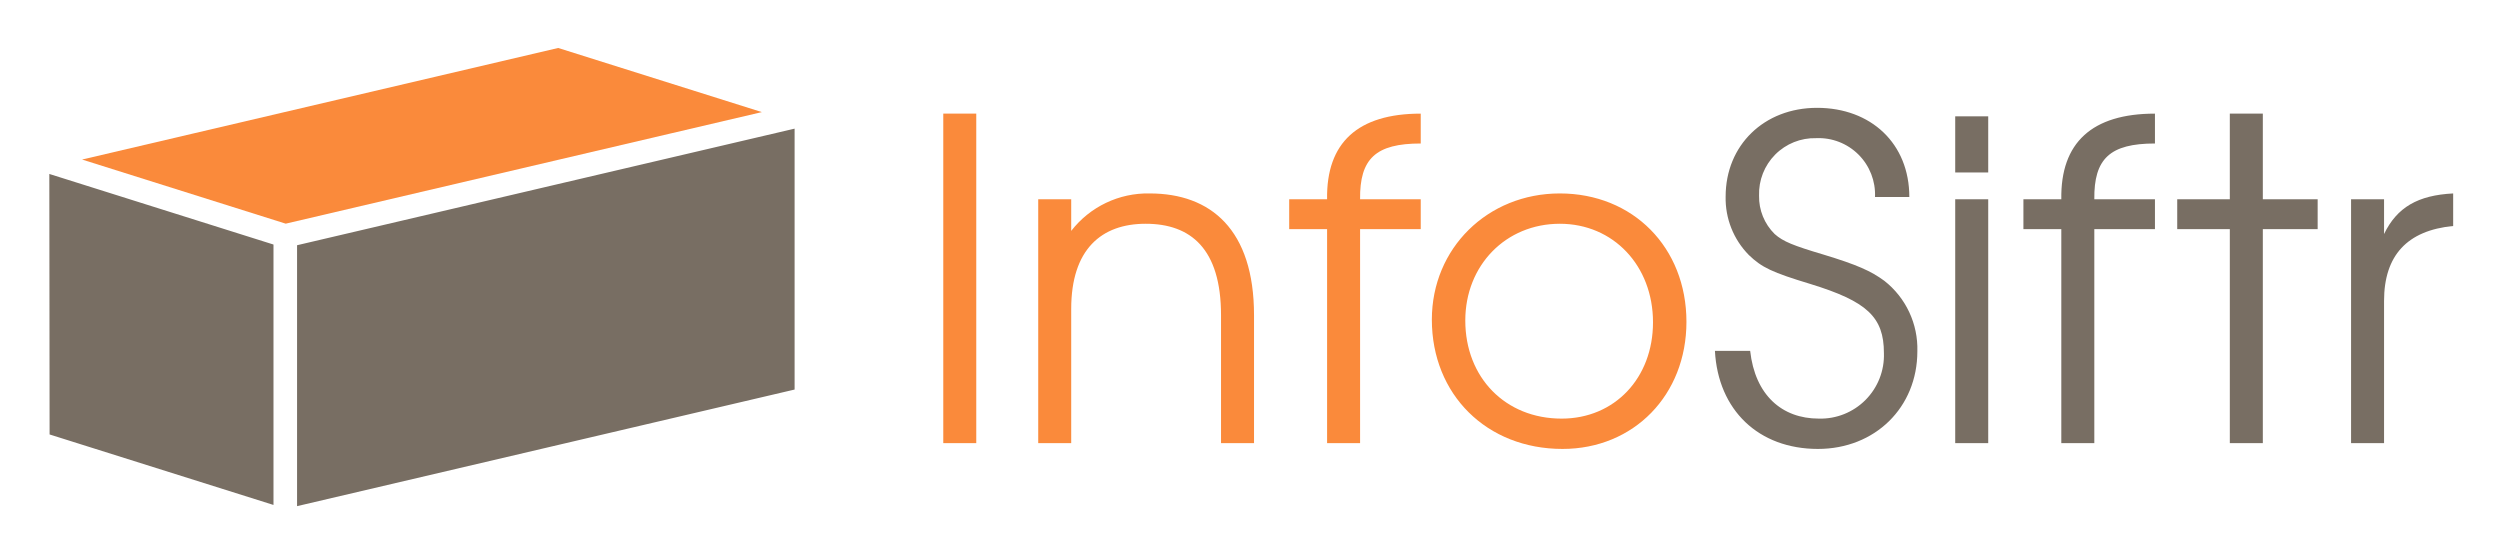
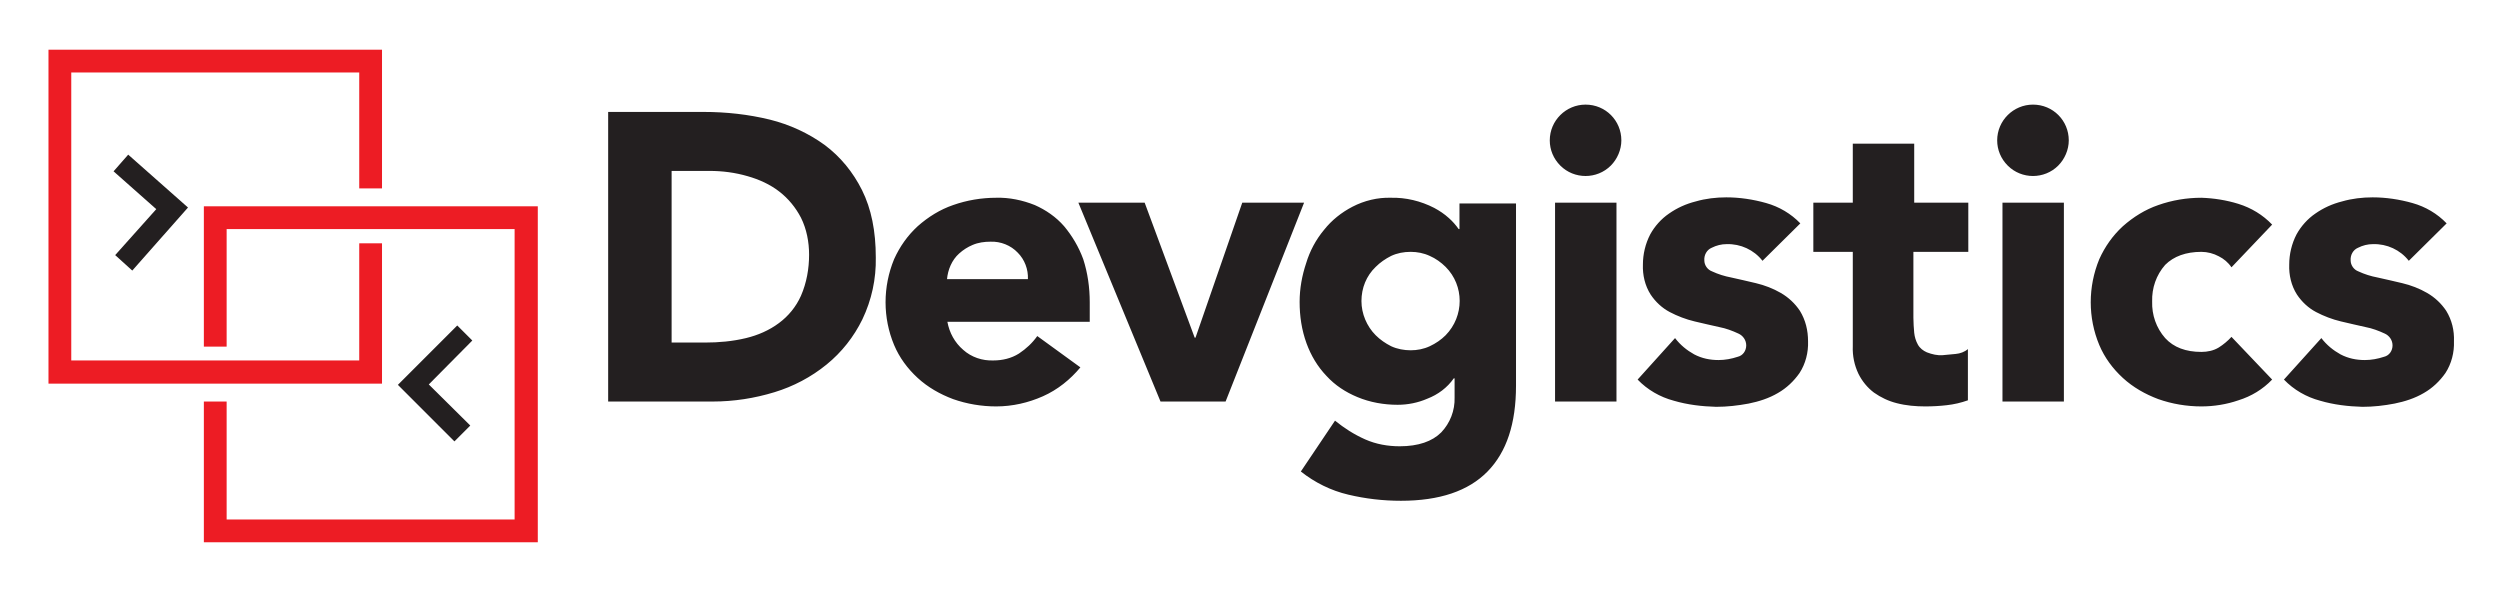
- <svg xmlns="http://www.w3.org/2000/svg" role="img" viewBox="-0.72 83.53 401.44 88.94">
-   <path fill="none" d="M0 0h400v245H0z" pointer-events="none" />
-   <path fill="#fa8a3b" d="M150.747 154.687v-52.91h5.297v52.91zm44.601 0v-20.548c0-10.668-4.869-14.678-12.1-14.678-7.088 0-11.958 4.081-11.958 13.676v21.55h-5.297v-39.164h5.297v5.085a15.529 15.529 0 0 1 12.602-6.016c9.81 0 16.754 5.8 16.754 19.547v20.548zm22.329-34.366v34.366h-5.298V120.32h-6.085v-4.798h6.085c-.142-9.093 4.941-13.746 15.037-13.746v4.796c-7.233 0-9.81 2.435-9.74 8.95h9.74v4.798zm32.501 35.297c-12.17 0-20.977-8.735-20.977-20.764 0-11.454 8.948-20.262 20.549-20.262 11.742 0 20.332 8.663 20.332 20.62 0 11.743-8.448 20.406-19.904 20.406zm-.428-36.157c-8.663 0-15.179 6.659-15.179 15.538 0 9.162 6.443 15.75 15.464 15.75 8.52 0 14.678-6.516 14.678-15.465 0-9.09-6.371-15.823-14.963-15.823z" class="cls-1" />
-   <path fill="#786e63" d="M291.196 155.618c-9.523 0-16.039-6.23-16.54-15.752h5.658c.786 7.089 5.083 10.882 11.024 10.882a10.177 10.177 0 0 0 10.454-10.523c0-5.8-2.72-8.305-11.815-11.098-6.157-1.862-7.803-2.65-9.88-4.653a12.959 12.959 0 0 1-3.722-9.38c0-8.232 6.157-14.249 14.678-14.249 8.663 0 14.82 5.728 14.82 14.32h-5.513a9.057 9.057 0 0 0-9.45-9.45 8.937 8.937 0 0 0-9.166 9.236 8.404 8.404 0 0 0 2.506 6.159c1.361 1.214 3.007 1.86 7.805 3.29 5.44 1.648 7.661 2.65 9.809 4.226a13.873 13.873 0 0 1 5.297 11.312c0 9.02-6.801 15.68-15.965 15.68zm22.044-44.39v-9.022h5.3v9.022zm0 43.459v-39.164h5.3v39.164zm22.337-34.366v34.366h-5.3V120.32h-6.085v-4.798h6.086c-.143-9.093 4.94-13.746 15.036-13.746v4.796c-7.23 0-9.81 2.435-9.737 8.95h9.737v4.798zm27.059 0v34.366h-5.3V120.32h-8.446v-4.798h8.445v-13.746h5.301v13.746h8.804v4.798zm19.466 11.528v22.837h-5.297v-39.163h5.297v5.587c2.076-4.297 5.44-6.23 11.098-6.518v5.226c-7.373.717-11.098 4.727-11.098 12.031zM7.2 111.463l.043 41.83 35.952 11.319v-41.816l-1.812-.571L7.2 111.463zm39.781 53.342l79.893-18.723v-41.895l-6.596 1.545-73.297 17.176v41.897z" class="cls-2" />
-   <path fill="#fa8a3b" d="M106.822 104.996l14.791-3.466L88.91 91.232l-76.451 17.917.114.035 32.588 10.261 61.661-14.449z" class="cls-1" />
+ <svg xmlns="http://www.w3.org/2000/svg" role="img" viewBox="-2.32 -0.32 614.64 144.64">
+   <style>svg {enable-background:new 0 0 612 142.9}</style>
+   <style>.st0{fill:none}.st1{fill:#231f20}.st2{fill:#ed1c24}</style>
+   <path d="M86 46V17.5H15.2v34.3L24.7 41l.9.8 3.6-4.1 14.7 13-13.7 15.5-4.2-3.8-.6.7-10.2-9v34.2h28.9v-3.4h3.7V50.4h33.7V46z" class="st0" />
+   <path d="M57.1 88.3H86V59.5h-4.5V56H53.4v28.9h3.7z" class="st0" />
+   <path d="M91.6 59.5V94H57.1v4.4h-3.7v29h70.8v-33l-10.4 10.4-.5-.5-3.9 3.9-13.9-13.9 14.6-14.6 3.7 3.7.7-.6 9.7 9.8V56H94.5v3.5zm149.5-.3c-1.5 0-3 .2-4.4.8-1.2.5-2.3 1.2-3.3 2.1-.9.8-1.6 1.8-2.1 2.9-.5 1.1-.8 2.3-.9 3.5h19.9c.1-2.4-.8-4.8-2.5-6.5-1.7-1.9-4.1-2.9-6.7-2.8zm112 6.1c-1.1-1.1-2.4-2-3.9-2.7-1.5-.7-3.1-1-4.7-1s-3.3.3-4.8 1c-1.4.7-2.7 1.6-3.8 2.7-2.2 2.2-3.5 5.3-3.5 8.4 0 3.2 1.2 6.2 3.5 8.4 1.1 1.1 2.4 2 3.8 2.7 1.5.7 3.1 1 4.8 1 1.6 0 3.2-.3 4.7-1 1.4-.6 2.8-1.6 3.9-2.7 4.6-4.7 4.6-12.2 0-16.8zM194.6 53.1c-1.2-2.5-3.1-4.7-5.3-6.4-2.3-1.7-5-3-7.8-3.8-3.1-.8-6.2-1.3-9.4-1.3h-9.3v42.3h8.2c3.4 0 6.8-.3 10.1-1.1 2.9-.6 5.7-1.9 8.1-3.7 2.3-1.8 4.2-4.1 5.4-6.7 1.4-3.2 2.1-6.7 2-10.2 0-3.2-.7-6.3-2-9.1z" class="st0" />
+   <path d="M113.8 83.4l-3.7-3.7-14.6 14.6 13.9 13.9 3.9-3.9-10.2-10.1zM26 62.4l4.2 3.8 13.7-15.5-14.7-13-3.6 4.1 10.5 9.3z" class="st1" />
+   <path d="M91.6 50.4H47.8v34.5h5.6V56h70.8v71.4H53.4v-29h-5.6V133h82.1V50.4H94.5z" class="st2" />
+   <path d="M53.4 94h38.2V59.5H86v28.8H15.2V17.5H86V46h5.6V11.9h-82V94h38.2z" class="st2" />
+   <path d="M200.4 35.3c-4-2.9-8.6-5-13.4-6.2-5.3-1.3-10.8-1.9-16.3-1.9h-23.5v71.2h25.7c5.2 0 10.3-.8 15.2-2.3 4.6-1.4 9-3.7 12.8-6.8 3.7-3 6.7-6.8 8.8-11.1 2.3-4.8 3.4-10 3.3-15.2 0-6.5-1.1-12-3.4-16.6-2.2-4.4-5.3-8.2-9.2-11.1zm-5.8 37.1c-1.2 2.7-3.1 5-5.4 6.7-2.4 1.8-5.2 3-8.1 3.7-3.3.8-6.7 1.1-10.1 1.1h-8.2V41.7h9.3c3.2 0 6.3.4 9.4 1.3 2.8.8 5.5 2 7.8 3.8 2.2 1.7 4 3.9 5.3 6.4 1.4 2.8 2 6 2 9.1 0 3.4-.6 6.9-2 10.1zm64.7-17.1c-2-2.3-4.5-4-7.2-5.2-3-1.2-6.3-1.9-9.5-1.8-3.6 0-7.2.6-10.6 1.8-3.2 1.1-6.1 2.9-8.7 5.2-2.5 2.3-4.4 5-5.8 8.1-2.8 6.8-2.8 14.4 0 21.1 1.3 3.1 3.3 5.8 5.8 8.1s5.5 4 8.7 5.2c3.4 1.2 7 1.8 10.6 1.8 4 0 7.9-.9 11.5-2.5 3.6-1.6 6.7-4.1 9.2-7.1l-10.6-7.7c-1.2 1.7-2.7 3.1-4.5 4.3-1.9 1.2-4.1 1.7-6.3 1.7-2.7.1-5.4-.8-7.4-2.6-2.1-1.8-3.4-4.2-3.9-6.9h35V74c0-3.6-.5-7.2-1.6-10.6-1.1-3-2.7-5.7-4.7-8.1zm-28.8 13.1c.1-1.2.4-2.4.9-3.5s1.2-2.1 2.1-2.9c1-.9 2.1-1.6 3.3-2.1 1.4-.6 2.9-.8 4.4-.8 2.5-.1 5 .9 6.7 2.7 1.7 1.7 2.6 4.1 2.5 6.5h-19.9zm72.6-18.9l-11.5 33.2h-.2l-12.3-33.2h-16.3L283 98.4h16l19.3-48.9zm53.4 0V56h-.2c-.7-1-1.5-1.9-2.4-2.7-1.1-1-2.3-1.8-3.6-2.5-3.3-1.7-7-2.6-10.7-2.5-3.2-.1-6.5.7-9.4 2.2-2.7 1.4-5.1 3.3-7 5.7-2 2.4-3.5 5.2-4.4 8.2-1 3-1.6 6.2-1.6 9.5 0 3.5.5 6.9 1.7 10.2 1.1 3 2.7 5.7 4.9 8 2.1 2.3 4.7 4 7.6 5.2 3.1 1.3 6.5 1.9 9.9 1.9 2.5 0 5-.5 7.3-1.5 2.6-1 4.9-2.7 6.5-5h.2v4.7c.1 3.2-1.1 6.3-3.3 8.6-2.2 2.2-5.6 3.4-10.2 3.4-2.9 0-5.8-.5-8.5-1.7s-5.2-2.8-7.4-4.6l-8.4 12.5c3.4 2.7 7.4 4.7 11.7 5.7 4.2 1 8.5 1.5 12.9 1.5 9.5 0 16.6-2.4 21.3-7.2 4.7-4.8 7-11.8 7-21.1V49.7h-13.9zm-3.4 32.6c-1.1 1.1-2.4 2-3.9 2.7-1.5.7-3.1 1-4.7 1s-3.3-.3-4.8-1c-1.4-.7-2.7-1.6-3.8-2.7-2.2-2.2-3.5-5.3-3.5-8.4 0-3.2 1.2-6.2 3.5-8.4 1.1-1.1 2.4-2 3.8-2.7 1.5-.7 3.1-1 4.8-1 1.6 0 3.2.3 4.7 1 1.4.6 2.8 1.6 3.9 2.7 4.6 4.6 4.6 12.1 0 16.8zm34.4-56.7c-4.8 0-8.8 3.9-8.8 8.8 0 2.3.9 4.5 2.6 6.2 3.4 3.4 9 3.4 12.4 0 1.6-1.6 2.6-3.9 2.6-6.2 0-4.9-3.9-8.8-8.8-8.8zM380 49.5h15.1v48.9H380zm60.2 26.6c-1.2-1.8-2.8-3.3-4.7-4.4-1.9-1.1-4-1.9-6.1-2.4-2.2-.5-4.2-1-6.1-1.4-1.6-.3-3.2-.8-4.7-1.5-1.1-.4-1.9-1.5-1.9-2.7-.1-1.3.6-2.6 1.8-3.1 1.2-.6 2.4-.9 3.7-.9 3.4-.1 6.7 1.4 8.8 4.1l9.3-9.2c-2.3-2.4-5.2-4.1-8.4-5-3.2-.9-6.5-1.4-9.8-1.4-2.5 0-5.1.3-7.5 1-2.4.6-4.6 1.6-6.6 3-1.9 1.3-3.5 3.1-4.6 5.1-1.2 2.3-1.8 4.9-1.8 7.4-.1 2.6.5 5.2 1.9 7.4 1.2 1.8 2.8 3.3 4.7 4.3 1.9 1 4 1.8 6.1 2.3 2.2.5 4.2 1 6.1 1.4 1.6.3 3.2.9 4.7 1.6 1.1.5 1.9 1.6 1.9 2.9 0 1.3-.8 2.5-2.1 2.8-1.5.5-3.1.8-4.7.8-2.1 0-4.1-.4-6-1.4-1.8-1-3.4-2.3-4.7-4L400.3 93c2.4 2.5 5.5 4.3 8.9 5.2 3.4 1 6.9 1.4 10.4 1.5 2.7 0 5.3-.3 8-.8 2.5-.5 5-1.3 7.2-2.6 2.1-1.2 3.9-2.9 5.3-4.9 1.5-2.3 2.2-5.1 2.1-7.8 0-2.7-.6-5.2-2-7.5zm41.4-14.5V49.5h-13.3V35h-15.1v14.5h-9.7v12.1h9.7v23.2c-.1 2.4.4 4.7 1.4 6.8.9 1.8 2.2 3.4 3.8 4.6 1.7 1.2 3.6 2.1 5.6 2.6 2.3.6 4.7.8 7 .8 1.8 0 3.6-.1 5.3-.3 1.8-.2 3.5-.6 5.2-1.2V85.5c-.8.7-1.9 1.1-3 1.2-1.1.1-2.1.2-3.2.3-1.3.1-2.6-.2-3.9-.7-.9-.4-1.7-1-2.2-1.9-.5-.9-.8-1.9-.9-2.9-.1-1.2-.2-2.4-.2-3.7V61.6h13.5zm15.9-36.2c-4.8 0-8.8 3.9-8.8 8.8 0 2.3.9 4.5 2.6 6.2 3.4 3.4 9 3.4 12.4 0 1.6-1.6 2.6-3.9 2.6-6.2 0-4.9-3.9-8.8-8.8-8.8zM490 49.5h15.1v48.9H490zm48.9 12.1c1.5 0 3 .4 4.3 1.1 1.2.6 2.3 1.5 3.1 2.7l10-10.5c-2.3-2.4-5.1-4.1-8.3-5.1-2.9-.9-6-1.4-9.1-1.5-3.6 0-7.2.6-10.6 1.8-3.2 1.1-6.1 2.9-8.7 5.2-2.5 2.3-4.4 5-5.8 8.1-2.8 6.8-2.8 14.4 0 21.1 1.3 3.1 3.3 5.8 5.8 8.1s5.5 4 8.7 5.2c3.4 1.2 7 1.8 10.6 1.8 3.1 0 6.2-.5 9.1-1.5 3.2-1 6-2.7 8.3-5.1l-10-10.5c-.9 1-2 1.9-3.1 2.6-1.3.8-2.8 1.1-4.3 1.1-3.8 0-6.8-1.1-8.9-3.4-2.2-2.5-3.3-5.7-3.2-9-.1-3.3 1-6.5 3.2-9 2.1-2.1 5.1-3.2 8.9-3.2zm60.2 14.5c-1.2-1.8-2.8-3.3-4.7-4.4-1.9-1.1-4-1.9-6.1-2.4-2.2-.5-4.2-1-6.1-1.4-1.6-.3-3.2-.8-4.7-1.5-1.1-.4-1.9-1.5-1.9-2.7-.1-1.3.6-2.6 1.8-3.1 1.2-.6 2.4-.9 3.7-.9 3.4-.1 6.7 1.4 8.8 4.1l9.3-9.2c-2.3-2.4-5.2-4.1-8.4-5-3.2-.9-6.5-1.4-9.8-1.4-2.5 0-5.1.3-7.5 1-2.4.6-4.6 1.6-6.6 3-1.9 1.3-3.5 3.1-4.6 5.1-1.2 2.3-1.8 4.9-1.8 7.4-.1 2.6.5 5.2 1.9 7.4 1.2 1.8 2.8 3.3 4.7 4.3 1.9 1 4 1.8 6.1 2.3 2.2.5 4.2 1 6.1 1.4 1.6.3 3.2.9 4.7 1.6 1.1.5 1.9 1.6 1.9 2.9 0 1.3-.8 2.5-2.1 2.8-1.5.5-3.1.8-4.7.8-2.1 0-4.1-.4-6-1.4-1.8-1-3.4-2.3-4.7-4L559.2 93c2.4 2.5 5.5 4.3 8.9 5.2 3.4 1 6.9 1.4 10.4 1.5 2.7 0 5.3-.3 7.9-.8 2.5-.5 5-1.3 7.2-2.6 2.1-1.2 3.9-2.9 5.3-4.9 1.5-2.3 2.2-5.1 2.1-7.8.1-2.7-.5-5.2-1.9-7.5z" class="st1" />
</svg>
